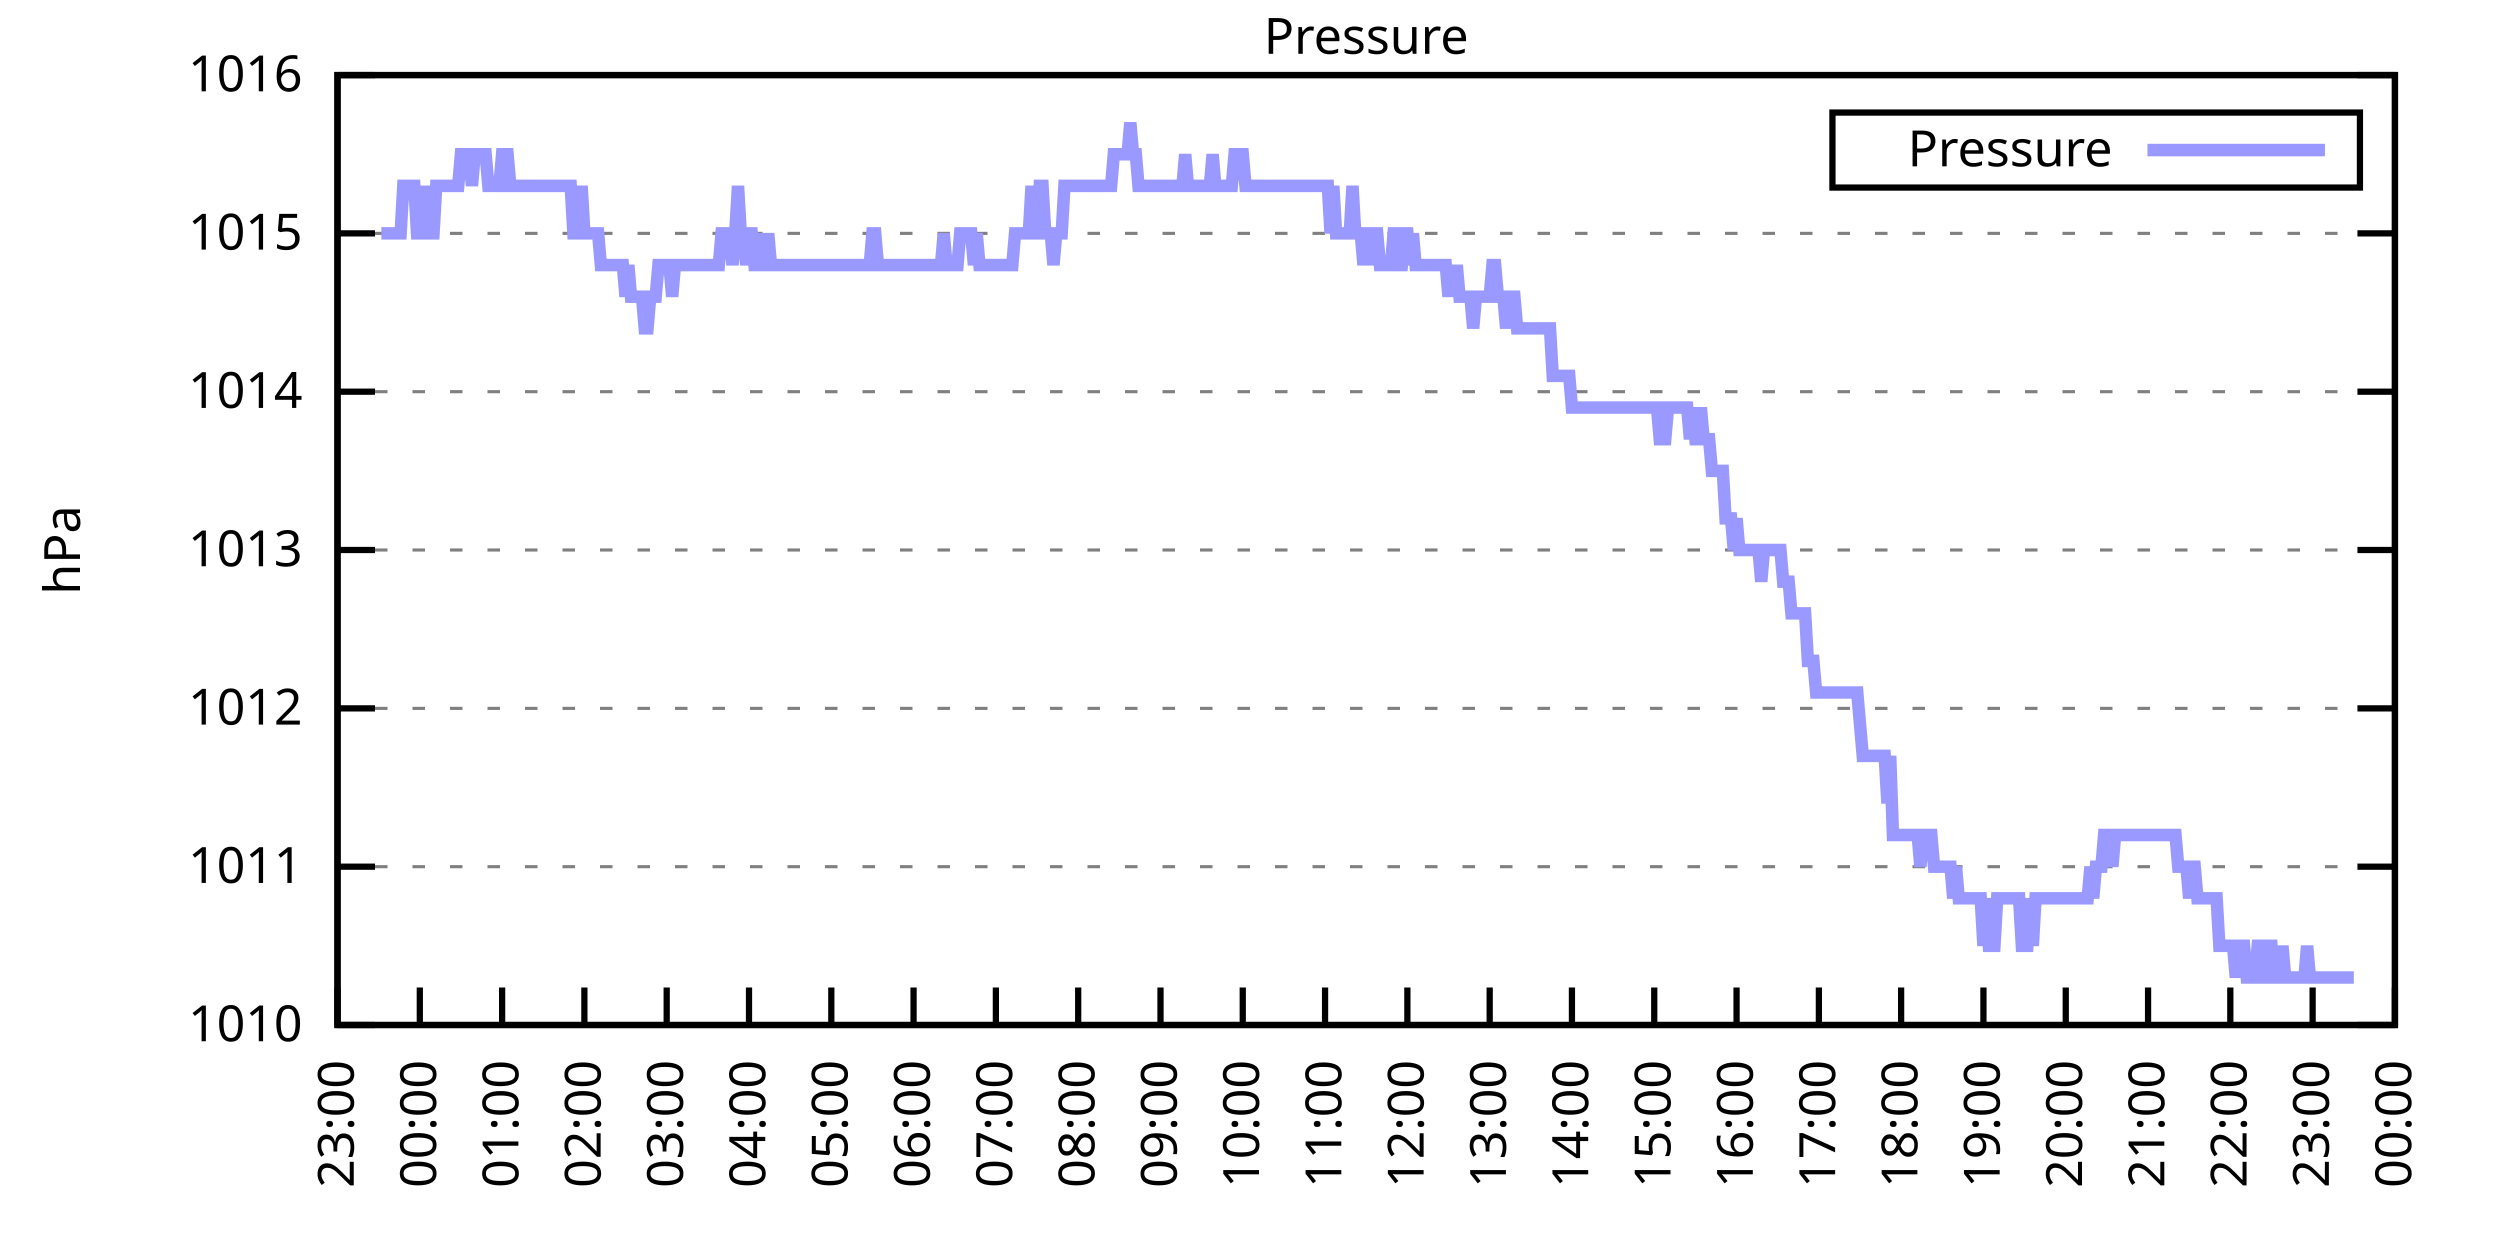
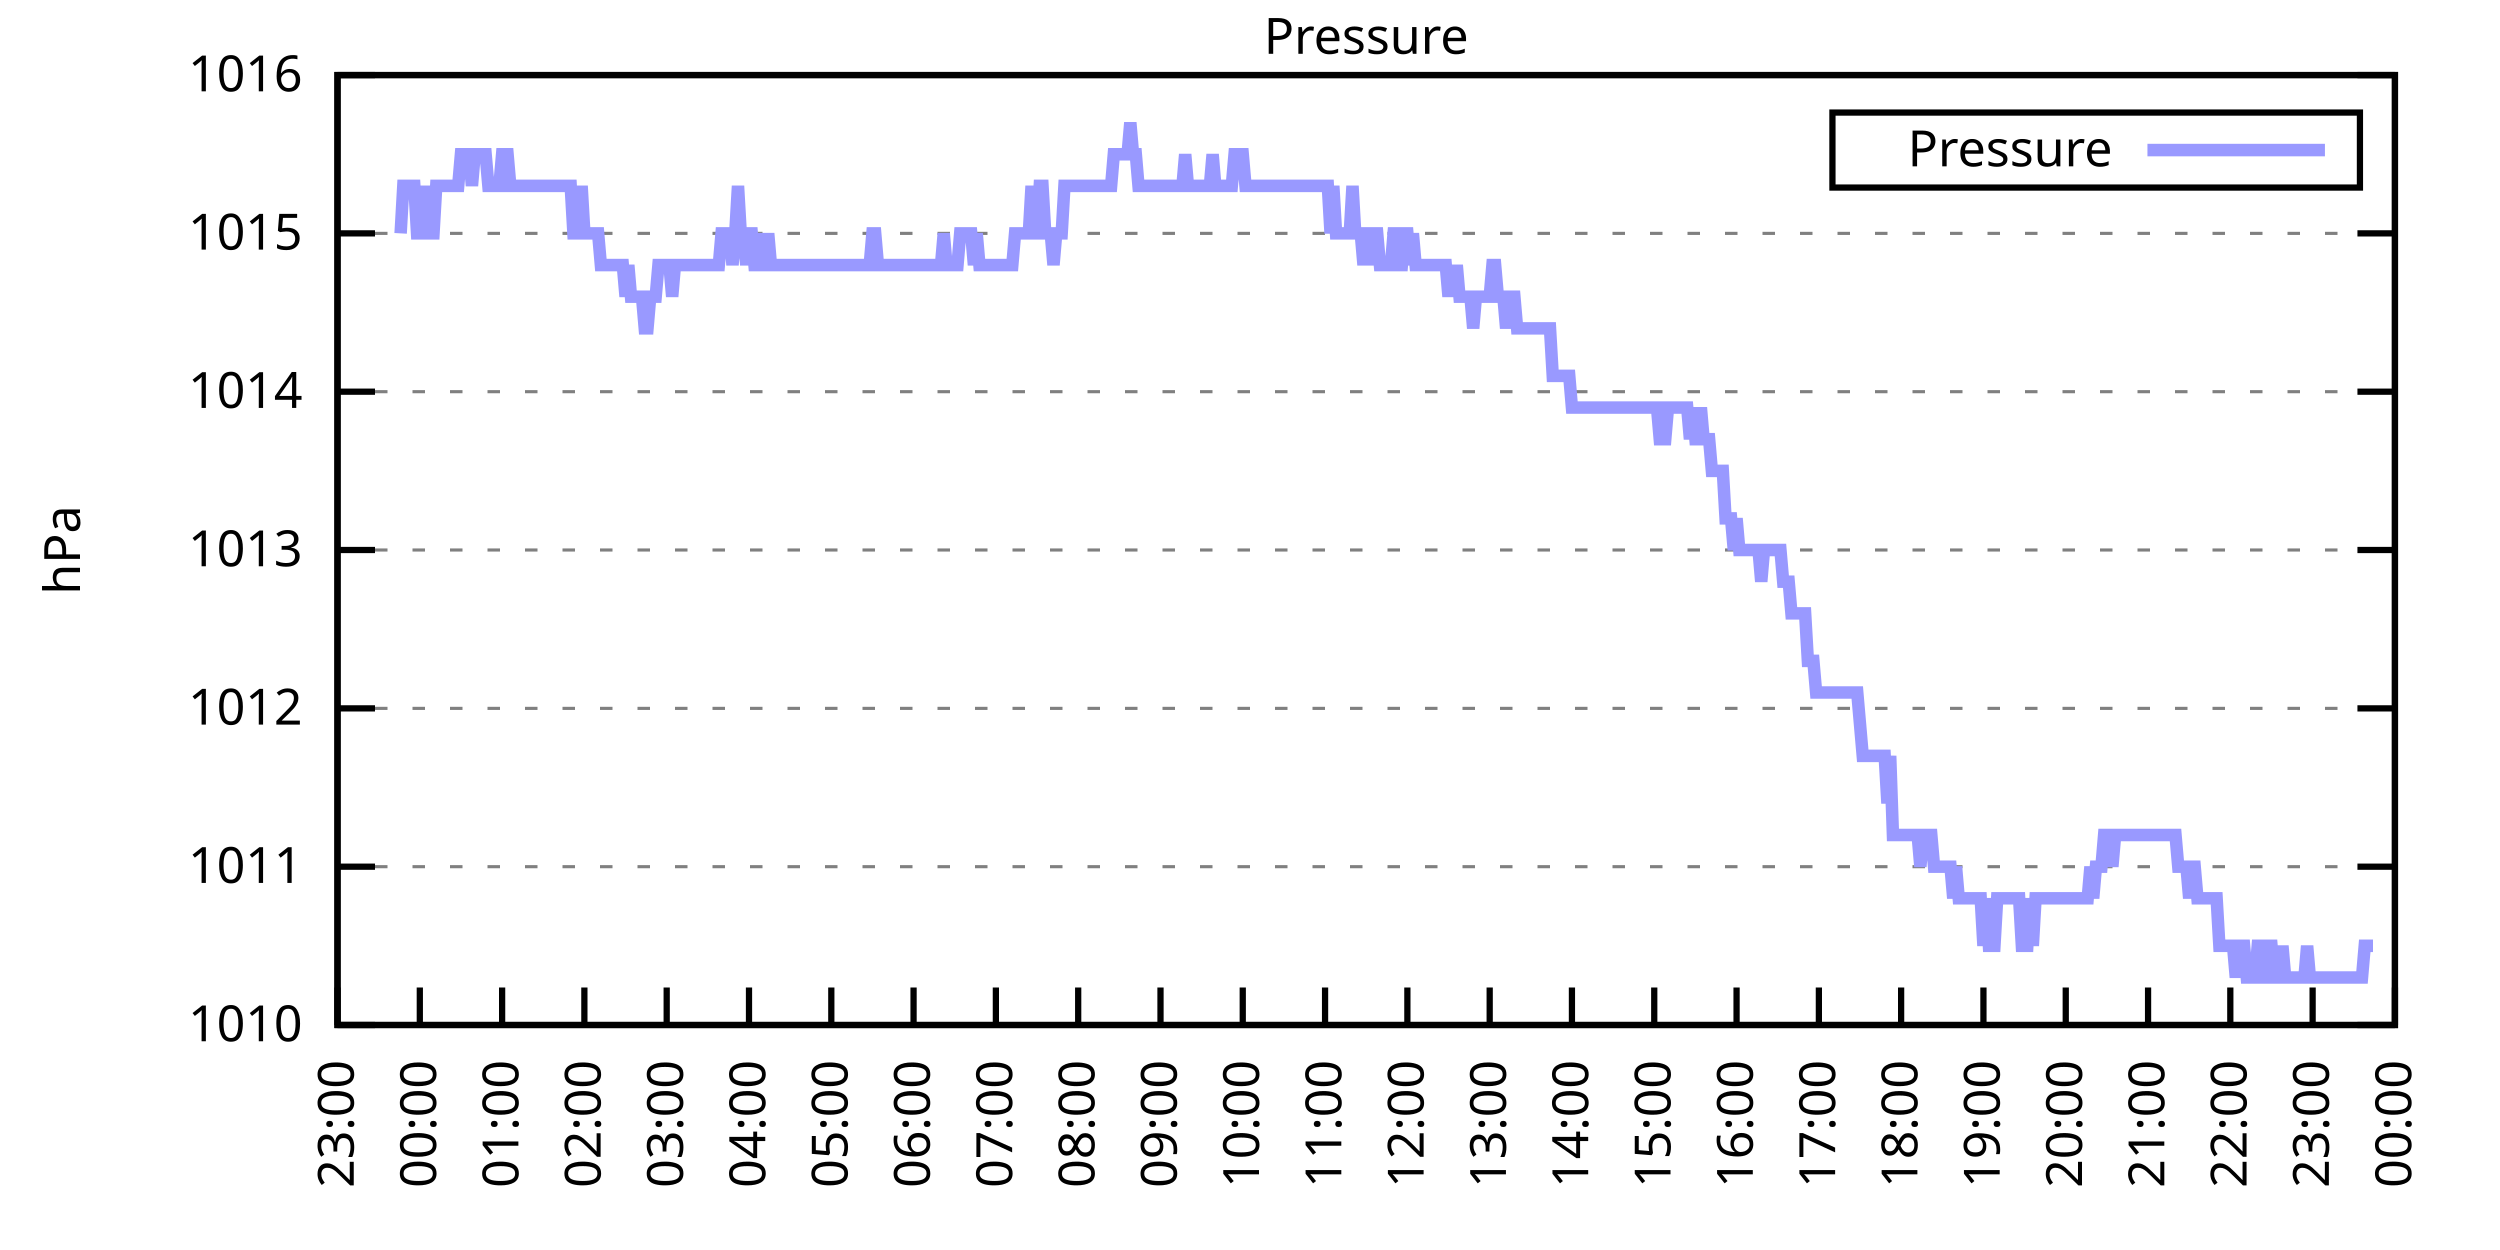
<svg xmlns="http://www.w3.org/2000/svg" xmlns:xlink="http://www.w3.org/1999/xlink" width="400" height="200" viewBox="0 0 400 200">
  <g id="gnuplot_canvas">
    <rect x="0" y="0" width="400" height="200" fill="none" />
    <defs>
      <circle id="gpDot" r="0.5" stroke-width="0.5" stroke="currentColor" />
      <path id="gpPt0" stroke-width="0.333" stroke="currentColor" d="M-1,0 h2 M0,-1 v2" />
      <path id="gpPt1" stroke-width="0.333" stroke="currentColor" d="M-1,-1 L1,1 M1,-1 L-1,1" />
      <path id="gpPt2" stroke-width="0.333" stroke="currentColor" d="M-1,0 L1,0 M0,-1 L0,1 M-1,-1 L1,1 M-1,1 L1,-1" />
      <rect id="gpPt3" stroke-width="0.333" stroke="currentColor" x="-1" y="-1" width="2" height="2" />
      <rect id="gpPt4" stroke-width="0.333" stroke="currentColor" fill="currentColor" x="-1" y="-1" width="2" height="2" />
      <circle id="gpPt5" stroke-width="0.333" stroke="currentColor" cx="0" cy="0" r="1" />
      <use xlink:href="#gpPt5" id="gpPt6" fill="currentColor" stroke="none" />
      <path id="gpPt7" stroke-width="0.333" stroke="currentColor" d="M0,-1.33 L-1.33,0.67 L1.33,0.67 z" />
      <use xlink:href="#gpPt7" id="gpPt8" fill="currentColor" stroke="none" />
      <use xlink:href="#gpPt7" id="gpPt9" stroke="currentColor" transform="rotate(180)" />
      <use xlink:href="#gpPt9" id="gpPt10" fill="currentColor" stroke="none" />
      <use xlink:href="#gpPt3" id="gpPt11" stroke="currentColor" transform="rotate(45)" />
      <use xlink:href="#gpPt11" id="gpPt12" fill="currentColor" stroke="none" />
      <path id="gpPt13" stroke-width="0.333" stroke="currentColor" d="M0,1.330 L1.265,0.411 L0.782,-1.067 L-0.782,-1.076 L-1.265,0.411 z" />
      <use xlink:href="#gpPt13" id="gpPt14" fill="currentColor" stroke="none" />
      <filter id="textbox" filterUnits="objectBoundingBox" x="0" y="0" height="1" width="1">
        <feFlood flood-color="white" flood-opacity="1" result="bgnd" />
        <feComposite in="SourceGraphic" in2="bgnd" operator="atop" />
      </filter>
      <filter id="greybox" filterUnits="objectBoundingBox" x="0" y="0" height="1" width="1">
        <feFlood flood-color="lightgrey" flood-opacity="1" result="grey" />
        <feComposite in="SourceGraphic" in2="grey" operator="atop" />
      </filter>
    </defs>
    <g fill="none" color="white" stroke="currentColor" stroke-width="1.00" stroke-linecap="butt" stroke-linejoin="miter">
</g>
    <g fill="none" color="black" stroke="currentColor" stroke-width="1.00" stroke-linecap="butt" stroke-linejoin="miter">
      <g stroke="none" shape-rendering="crispEdges">
        <polygon fill="rgb(255, 255, 255)" points="54.00,164.00 383.18,164.00 383.18,12.02 54.00,12.02 " />
      </g>
    </g>
    <g fill="none" color="black" stroke="currentColor" stroke-width="1.00" stroke-linecap="butt" stroke-linejoin="miter">
</g>
    <g fill="none" color="black" stroke="black" stroke-width="0.50" stroke-linecap="butt" stroke-linejoin="miter">
</g>
    <g fill="none" color="gray" stroke="currentColor" stroke-width="0.50" stroke-linecap="butt" stroke-linejoin="miter">
      <path stroke="gray" stroke-dasharray="2,4" class="gridline" d="M54.00,164.00 L383.19,164.00  " />
    </g>
    <g fill="none" color="gray" stroke="gray" stroke-width="1.00" stroke-linecap="butt" stroke-linejoin="miter">
</g>
    <g fill="none" color="black" stroke="currentColor" stroke-width="1.00" stroke-linecap="butt" stroke-linejoin="miter">
      <path stroke="black" d="M54.00,164.00 L60.00,164.00 M383.19,164.00 L377.19,164.00  " />
      <g transform="translate(48.40,166.60)" stroke="none" fill="black" font-family="Sans" font-size="8.00" text-anchor="end">
        <text>
          <tspan font-family="Sans"> 1010</tspan>
        </text>
      </g>
    </g>
    <g fill="none" color="black" stroke="currentColor" stroke-width="1.00" stroke-linecap="butt" stroke-linejoin="miter">
</g>
    <g fill="none" color="black" stroke="black" stroke-width="0.50" stroke-linecap="butt" stroke-linejoin="miter">
</g>
    <g fill="none" color="gray" stroke="currentColor" stroke-width="0.50" stroke-linecap="butt" stroke-linejoin="miter">
      <path stroke="gray" stroke-dasharray="2,4" class="gridline" d="M54.00,138.67 L383.19,138.67  " />
    </g>
    <g fill="none" color="gray" stroke="gray" stroke-width="1.00" stroke-linecap="butt" stroke-linejoin="miter">
</g>
    <g fill="none" color="black" stroke="currentColor" stroke-width="1.00" stroke-linecap="butt" stroke-linejoin="miter">
      <path stroke="black" d="M54.00,138.67 L60.00,138.67 M383.19,138.67 L377.19,138.67  " />
      <g transform="translate(48.40,141.27)" stroke="none" fill="black" font-family="Sans" font-size="8.00" text-anchor="end">
        <text>
          <tspan font-family="Sans"> 1011</tspan>
        </text>
      </g>
    </g>
    <g fill="none" color="black" stroke="currentColor" stroke-width="1.00" stroke-linecap="butt" stroke-linejoin="miter">
</g>
    <g fill="none" color="black" stroke="black" stroke-width="0.50" stroke-linecap="butt" stroke-linejoin="miter">
</g>
    <g fill="none" color="gray" stroke="currentColor" stroke-width="0.50" stroke-linecap="butt" stroke-linejoin="miter">
      <path stroke="gray" stroke-dasharray="2,4" class="gridline" d="M54.00,113.34 L383.19,113.34  " />
    </g>
    <g fill="none" color="gray" stroke="gray" stroke-width="1.00" stroke-linecap="butt" stroke-linejoin="miter">
</g>
    <g fill="none" color="black" stroke="currentColor" stroke-width="1.00" stroke-linecap="butt" stroke-linejoin="miter">
      <path stroke="black" d="M54.00,113.34 L60.00,113.34 M383.19,113.34 L377.19,113.34  " />
      <g transform="translate(48.40,115.94)" stroke="none" fill="black" font-family="Sans" font-size="8.00" text-anchor="end">
        <text>
          <tspan font-family="Sans"> 1012</tspan>
        </text>
      </g>
    </g>
    <g fill="none" color="black" stroke="currentColor" stroke-width="1.00" stroke-linecap="butt" stroke-linejoin="miter">
</g>
    <g fill="none" color="black" stroke="black" stroke-width="0.50" stroke-linecap="butt" stroke-linejoin="miter">
</g>
    <g fill="none" color="gray" stroke="currentColor" stroke-width="0.50" stroke-linecap="butt" stroke-linejoin="miter">
      <path stroke="gray" stroke-dasharray="2,4" class="gridline" d="M54.00,88.00 L383.19,88.00  " />
    </g>
    <g fill="none" color="gray" stroke="gray" stroke-width="1.00" stroke-linecap="butt" stroke-linejoin="miter">
</g>
    <g fill="none" color="black" stroke="currentColor" stroke-width="1.00" stroke-linecap="butt" stroke-linejoin="miter">
      <path stroke="black" d="M54.00,88.00 L60.00,88.00 M383.19,88.00 L377.19,88.00  " />
      <g transform="translate(48.40,90.60)" stroke="none" fill="black" font-family="Sans" font-size="8.00" text-anchor="end">
        <text>
          <tspan font-family="Sans"> 1013</tspan>
        </text>
      </g>
    </g>
    <g fill="none" color="black" stroke="currentColor" stroke-width="1.00" stroke-linecap="butt" stroke-linejoin="miter">
</g>
    <g fill="none" color="black" stroke="black" stroke-width="0.50" stroke-linecap="butt" stroke-linejoin="miter">
</g>
    <g fill="none" color="gray" stroke="currentColor" stroke-width="0.50" stroke-linecap="butt" stroke-linejoin="miter">
      <path stroke="gray" stroke-dasharray="2,4" class="gridline" d="M54.00,62.67 L383.19,62.67  " />
    </g>
    <g fill="none" color="gray" stroke="gray" stroke-width="1.00" stroke-linecap="butt" stroke-linejoin="miter">
</g>
    <g fill="none" color="black" stroke="currentColor" stroke-width="1.00" stroke-linecap="butt" stroke-linejoin="miter">
      <path stroke="black" d="M54.00,62.67 L60.00,62.67 M383.19,62.67 L377.19,62.67  " />
      <g transform="translate(48.40,65.27)" stroke="none" fill="black" font-family="Sans" font-size="8.00" text-anchor="end">
        <text>
          <tspan font-family="Sans"> 1014</tspan>
        </text>
      </g>
    </g>
    <g fill="none" color="black" stroke="currentColor" stroke-width="1.00" stroke-linecap="butt" stroke-linejoin="miter">
</g>
    <g fill="none" color="black" stroke="black" stroke-width="0.50" stroke-linecap="butt" stroke-linejoin="miter">
</g>
    <g fill="none" color="gray" stroke="currentColor" stroke-width="0.50" stroke-linecap="butt" stroke-linejoin="miter">
      <path stroke="gray" stroke-dasharray="2,4" class="gridline" d="M54.00,37.34 L383.19,37.34  " />
    </g>
    <g fill="none" color="gray" stroke="gray" stroke-width="1.00" stroke-linecap="butt" stroke-linejoin="miter">
</g>
    <g fill="none" color="black" stroke="currentColor" stroke-width="1.00" stroke-linecap="butt" stroke-linejoin="miter">
      <path stroke="black" d="M54.00,37.34 L60.00,37.34 M383.19,37.34 L377.19,37.34  " />
      <g transform="translate(48.40,39.94)" stroke="none" fill="black" font-family="Sans" font-size="8.00" text-anchor="end">
        <text>
          <tspan font-family="Sans"> 1015</tspan>
        </text>
      </g>
    </g>
    <g fill="none" color="black" stroke="currentColor" stroke-width="1.00" stroke-linecap="butt" stroke-linejoin="miter">
</g>
    <g fill="none" color="black" stroke="black" stroke-width="0.50" stroke-linecap="butt" stroke-linejoin="miter">
</g>
    <g fill="none" color="gray" stroke="currentColor" stroke-width="0.50" stroke-linecap="butt" stroke-linejoin="miter">
      <path stroke="gray" stroke-dasharray="2,4" class="gridline" d="M54.00,12.01 L383.19,12.01  " />
    </g>
    <g fill="none" color="gray" stroke="gray" stroke-width="1.00" stroke-linecap="butt" stroke-linejoin="miter">
</g>
    <g fill="none" color="black" stroke="currentColor" stroke-width="1.00" stroke-linecap="butt" stroke-linejoin="miter">
      <path stroke="black" d="M54.00,12.01 L60.00,12.01 M383.19,12.01 L377.19,12.01  " />
      <g transform="translate(48.40,14.61)" stroke="none" fill="black" font-family="Sans" font-size="8.00" text-anchor="end">
        <text>
          <tspan font-family="Sans"> 1016</tspan>
        </text>
      </g>
    </g>
    <g fill="none" color="black" stroke="currentColor" stroke-width="1.00" stroke-linecap="butt" stroke-linejoin="miter">
      <path stroke="black" d="M54.00,164.00 L54.00,158.00  " />
      <g transform="translate(56.60,169.60) rotate(270.00)" stroke="none" fill="black" font-family="Sans" font-size="8.00" text-anchor="end">
        <text>
          <tspan font-family="Sans">23:00</tspan>
        </text>
      </g>
    </g>
    <g fill="none" color="black" stroke="currentColor" stroke-width="1.00" stroke-linecap="butt" stroke-linejoin="miter">
      <path stroke="black" d="M67.17,164.00 L67.17,158.00  " />
      <g transform="translate(69.77,169.60) rotate(270.00)" stroke="none" fill="black" font-family="Sans" font-size="8.00" text-anchor="end">
        <text>
          <tspan font-family="Sans">00:00</tspan>
        </text>
      </g>
    </g>
    <g fill="none" color="black" stroke="currentColor" stroke-width="1.00" stroke-linecap="butt" stroke-linejoin="miter">
      <path stroke="black" d="M80.34,164.00 L80.34,158.00  " />
      <g transform="translate(82.94,169.60) rotate(270.00)" stroke="none" fill="black" font-family="Sans" font-size="8.00" text-anchor="end">
        <text>
          <tspan font-family="Sans">01:00</tspan>
        </text>
      </g>
    </g>
    <g fill="none" color="black" stroke="currentColor" stroke-width="1.00" stroke-linecap="butt" stroke-linejoin="miter">
      <path stroke="black" d="M93.50,164.00 L93.50,158.00  " />
      <g transform="translate(96.10,169.60) rotate(270.00)" stroke="none" fill="black" font-family="Sans" font-size="8.00" text-anchor="end">
        <text>
          <tspan font-family="Sans">02:00</tspan>
        </text>
      </g>
    </g>
    <g fill="none" color="black" stroke="currentColor" stroke-width="1.00" stroke-linecap="butt" stroke-linejoin="miter">
      <path stroke="black" d="M106.67,164.00 L106.67,158.00  " />
      <g transform="translate(109.27,169.60) rotate(270.00)" stroke="none" fill="black" font-family="Sans" font-size="8.00" text-anchor="end">
        <text>
          <tspan font-family="Sans">03:00</tspan>
        </text>
      </g>
    </g>
    <g fill="none" color="black" stroke="currentColor" stroke-width="1.00" stroke-linecap="butt" stroke-linejoin="miter">
      <path stroke="black" d="M119.84,164.00 L119.84,158.00  " />
      <g transform="translate(122.44,169.60) rotate(270.00)" stroke="none" fill="black" font-family="Sans" font-size="8.00" text-anchor="end">
        <text>
          <tspan font-family="Sans">04:00</tspan>
        </text>
      </g>
    </g>
    <g fill="none" color="black" stroke="currentColor" stroke-width="1.00" stroke-linecap="butt" stroke-linejoin="miter">
      <path stroke="black" d="M133.01,164.00 L133.01,158.00  " />
      <g transform="translate(135.61,169.60) rotate(270.00)" stroke="none" fill="black" font-family="Sans" font-size="8.00" text-anchor="end">
        <text>
          <tspan font-family="Sans">05:00</tspan>
        </text>
      </g>
    </g>
    <g fill="none" color="black" stroke="currentColor" stroke-width="1.00" stroke-linecap="butt" stroke-linejoin="miter">
      <path stroke="black" d="M146.17,164.00 L146.17,158.00  " />
      <g transform="translate(148.77,169.60) rotate(270.00)" stroke="none" fill="black" font-family="Sans" font-size="8.00" text-anchor="end">
        <text>
          <tspan font-family="Sans">06:00</tspan>
        </text>
      </g>
    </g>
    <g fill="none" color="black" stroke="currentColor" stroke-width="1.00" stroke-linecap="butt" stroke-linejoin="miter">
      <path stroke="black" d="M159.34,164.00 L159.34,158.00  " />
      <g transform="translate(161.94,169.60) rotate(270.00)" stroke="none" fill="black" font-family="Sans" font-size="8.00" text-anchor="end">
        <text>
          <tspan font-family="Sans">07:00</tspan>
        </text>
      </g>
    </g>
    <g fill="none" color="black" stroke="currentColor" stroke-width="1.00" stroke-linecap="butt" stroke-linejoin="miter">
      <path stroke="black" d="M172.51,164.00 L172.51,158.00  " />
      <g transform="translate(175.11,169.60) rotate(270.00)" stroke="none" fill="black" font-family="Sans" font-size="8.00" text-anchor="end">
        <text>
          <tspan font-family="Sans">08:00</tspan>
        </text>
      </g>
    </g>
    <g fill="none" color="black" stroke="currentColor" stroke-width="1.00" stroke-linecap="butt" stroke-linejoin="miter">
      <path stroke="black" d="M185.68,164.00 L185.68,158.00  " />
      <g transform="translate(188.28,169.60) rotate(270.00)" stroke="none" fill="black" font-family="Sans" font-size="8.00" text-anchor="end">
        <text>
          <tspan font-family="Sans">09:00</tspan>
        </text>
      </g>
    </g>
    <g fill="none" color="black" stroke="currentColor" stroke-width="1.00" stroke-linecap="butt" stroke-linejoin="miter">
      <path stroke="black" d="M198.84,164.00 L198.84,158.00  " />
      <g transform="translate(201.44,169.60) rotate(270.00)" stroke="none" fill="black" font-family="Sans" font-size="8.00" text-anchor="end">
        <text>
          <tspan font-family="Sans">10:00</tspan>
        </text>
      </g>
    </g>
    <g fill="none" color="black" stroke="currentColor" stroke-width="1.00" stroke-linecap="butt" stroke-linejoin="miter">
      <path stroke="black" d="M212.01,164.00 L212.01,158.00  " />
      <g transform="translate(214.61,169.60) rotate(270.00)" stroke="none" fill="black" font-family="Sans" font-size="8.00" text-anchor="end">
        <text>
          <tspan font-family="Sans">11:00</tspan>
        </text>
      </g>
    </g>
    <g fill="none" color="black" stroke="currentColor" stroke-width="1.00" stroke-linecap="butt" stroke-linejoin="miter">
      <path stroke="black" d="M225.18,164.00 L225.18,158.00  " />
      <g transform="translate(227.78,169.60) rotate(270.00)" stroke="none" fill="black" font-family="Sans" font-size="8.00" text-anchor="end">
        <text>
          <tspan font-family="Sans">12:00</tspan>
        </text>
      </g>
    </g>
    <g fill="none" color="black" stroke="currentColor" stroke-width="1.00" stroke-linecap="butt" stroke-linejoin="miter">
      <path stroke="black" d="M238.35,164.00 L238.35,158.00  " />
      <g transform="translate(240.95,169.60) rotate(270.00)" stroke="none" fill="black" font-family="Sans" font-size="8.00" text-anchor="end">
        <text>
          <tspan font-family="Sans">13:00</tspan>
        </text>
      </g>
    </g>
    <g fill="none" color="black" stroke="currentColor" stroke-width="1.00" stroke-linecap="butt" stroke-linejoin="miter">
      <path stroke="black" d="M251.51,164.00 L251.51,158.00  " />
      <g transform="translate(254.11,169.60) rotate(270.00)" stroke="none" fill="black" font-family="Sans" font-size="8.00" text-anchor="end">
        <text>
          <tspan font-family="Sans">14:00</tspan>
        </text>
      </g>
    </g>
    <g fill="none" color="black" stroke="currentColor" stroke-width="1.00" stroke-linecap="butt" stroke-linejoin="miter">
      <path stroke="black" d="M264.68,164.00 L264.68,158.00  " />
      <g transform="translate(267.28,169.60) rotate(270.00)" stroke="none" fill="black" font-family="Sans" font-size="8.00" text-anchor="end">
        <text>
          <tspan font-family="Sans">15:00</tspan>
        </text>
      </g>
    </g>
    <g fill="none" color="black" stroke="currentColor" stroke-width="1.00" stroke-linecap="butt" stroke-linejoin="miter">
      <path stroke="black" d="M277.85,164.00 L277.85,158.00  " />
      <g transform="translate(280.45,169.60) rotate(270.00)" stroke="none" fill="black" font-family="Sans" font-size="8.00" text-anchor="end">
        <text>
          <tspan font-family="Sans">16:00</tspan>
        </text>
      </g>
    </g>
    <g fill="none" color="black" stroke="currentColor" stroke-width="1.00" stroke-linecap="butt" stroke-linejoin="miter">
      <path stroke="black" d="M291.02,164.00 L291.02,158.00  " />
      <g transform="translate(293.62,169.60) rotate(270.00)" stroke="none" fill="black" font-family="Sans" font-size="8.00" text-anchor="end">
        <text>
          <tspan font-family="Sans">17:00</tspan>
        </text>
      </g>
    </g>
    <g fill="none" color="black" stroke="currentColor" stroke-width="1.00" stroke-linecap="butt" stroke-linejoin="miter">
      <path stroke="black" d="M304.18,164.00 L304.18,158.00  " />
      <g transform="translate(306.78,169.60) rotate(270.00)" stroke="none" fill="black" font-family="Sans" font-size="8.00" text-anchor="end">
        <text>
          <tspan font-family="Sans">18:00</tspan>
        </text>
      </g>
    </g>
    <g fill="none" color="black" stroke="currentColor" stroke-width="1.00" stroke-linecap="butt" stroke-linejoin="miter">
      <path stroke="black" d="M317.35,164.00 L317.35,158.00  " />
      <g transform="translate(319.95,169.60) rotate(270.00)" stroke="none" fill="black" font-family="Sans" font-size="8.00" text-anchor="end">
        <text>
          <tspan font-family="Sans">19:00</tspan>
        </text>
      </g>
    </g>
    <g fill="none" color="black" stroke="currentColor" stroke-width="1.00" stroke-linecap="butt" stroke-linejoin="miter">
      <path stroke="black" d="M330.52,164.00 L330.52,158.00  " />
      <g transform="translate(333.12,169.60) rotate(270.00)" stroke="none" fill="black" font-family="Sans" font-size="8.00" text-anchor="end">
        <text>
          <tspan font-family="Sans">20:00</tspan>
        </text>
      </g>
    </g>
    <g fill="none" color="black" stroke="currentColor" stroke-width="1.00" stroke-linecap="butt" stroke-linejoin="miter">
      <path stroke="black" d="M343.69,164.00 L343.69,158.00  " />
      <g transform="translate(346.29,169.60) rotate(270.00)" stroke="none" fill="black" font-family="Sans" font-size="8.00" text-anchor="end">
        <text>
          <tspan font-family="Sans">21:00</tspan>
        </text>
      </g>
    </g>
    <g fill="none" color="black" stroke="currentColor" stroke-width="1.00" stroke-linecap="butt" stroke-linejoin="miter">
      <path stroke="black" d="M356.85,164.00 L356.85,158.00  " />
      <g transform="translate(359.45,169.60) rotate(270.00)" stroke="none" fill="black" font-family="Sans" font-size="8.00" text-anchor="end">
        <text>
          <tspan font-family="Sans">22:00</tspan>
        </text>
      </g>
    </g>
    <g fill="none" color="black" stroke="currentColor" stroke-width="1.00" stroke-linecap="butt" stroke-linejoin="miter">
      <path stroke="black" d="M370.02,164.00 L370.02,158.00  " />
      <g transform="translate(372.62,169.60) rotate(270.00)" stroke="none" fill="black" font-family="Sans" font-size="8.00" text-anchor="end">
        <text>
          <tspan font-family="Sans">23:00</tspan>
        </text>
      </g>
    </g>
    <g fill="none" color="black" stroke="currentColor" stroke-width="1.00" stroke-linecap="butt" stroke-linejoin="miter">
      <path stroke="black" d="M383.19,164.00 L383.19,158.00  " />
      <g transform="translate(385.79,169.60) rotate(270.00)" stroke="none" fill="black" font-family="Sans" font-size="8.00" text-anchor="end">
        <text>
          <tspan font-family="Sans">00:00</tspan>
        </text>
      </g>
    </g>
    <g fill="none" color="black" stroke="currentColor" stroke-width="1.00" stroke-linecap="butt" stroke-linejoin="miter">
</g>
    <g fill="none" color="black" stroke="currentColor" stroke-width="1.00" stroke-linecap="butt" stroke-linejoin="miter">
      <path stroke="black" d="M54.00,12.01 L54.00,164.00 L383.19,164.00 L383.19,12.01 L54.00,12.01 Z  " />
    </g>
    <g fill="none" color="black" stroke="currentColor" stroke-width="1.00" stroke-linecap="butt" stroke-linejoin="miter">
</g>
    <g fill="none" color="black" stroke="currentColor" stroke-width="1.00" stroke-linecap="butt" stroke-linejoin="miter">
      <path stroke="black" d="M293.19,30.01 L293.19,18.01 L377.59,18.01 L377.59,30.01 L293.19,30.01 Z  " />
    </g>
    <g id="Pressure_plot_1">
      <g fill="none" color="white" stroke="black" stroke-width="2.00" stroke-linecap="butt" stroke-linejoin="miter">
</g>
      <g fill="none" color="black" stroke="currentColor" stroke-width="2.00" stroke-linecap="butt" stroke-linejoin="miter">
        <g transform="translate(337.99,26.61)" stroke="none" fill="black" font-family="Sans" font-size="8.00" text-anchor="end">
          <text>
            <tspan font-family="Sans">Pressure</tspan>
          </text>
        </g>
      </g>
      <g fill="none" color="black" stroke="currentColor" stroke-width="2.00" stroke-linecap="butt" stroke-linejoin="miter">
-         <path stroke="rgb(153, 153, 255)" d="M343.59,24.01 L371.99,24.01 M61.02,37.34 L61.46,37.34 L61.90,37.34 L62.34,37.34 L62.78,37.34 L63.22,37.34   L63.66,37.34 L64.10,37.34 L64.53,29.74 L64.97,29.74 L65.41,29.74 L65.85,29.74 L66.29,29.74 L66.73,37.34   L67.17,37.34 L67.61,29.74 L68.05,37.34 L68.48,29.74 L68.92,37.34 L69.36,37.34 L69.80,29.74 L70.24,29.74   L70.68,29.74 L71.12,29.74 L71.56,29.74 L72.00,29.74 L72.43,29.74 L72.87,29.74 L73.31,29.74 L73.75,24.68   L74.19,24.68 L74.63,24.68 L75.07,24.68 L75.51,29.74 L75.95,24.68 L76.38,24.68 L76.82,24.68 L77.26,24.68   L77.70,24.68 L78.14,29.74 L78.58,29.74 L79.02,29.74 L79.46,29.74 L79.90,29.74 L80.34,24.68 L80.77,24.68   L81.21,24.68 L81.65,29.74 L82.09,29.74 L82.53,29.74 L82.97,29.74 L83.41,29.74 L83.85,29.74 L84.29,29.74   L84.72,29.74 L85.16,29.74 L85.60,29.74 L86.04,29.74 L86.48,29.74 L86.92,29.74 L87.36,29.74 L87.80,29.74   L88.24,29.74 L88.67,29.74 L89.11,29.74 L89.55,29.74 L89.99,29.74 L90.43,29.74 L90.87,29.74 L91.31,29.74   L91.75,37.34 L92.19,37.34 L92.62,37.34 L93.06,29.74 L93.50,37.34 L93.94,37.34 L94.38,37.34 L94.82,37.34   L95.26,37.34 L95.70,37.34 L96.14,42.41 L96.58,42.41 L97.01,42.41 L97.45,42.41 L97.89,42.41 L98.33,42.41   L98.77,42.41 L99.21,42.41 L99.65,42.41 L100.09,47.47 L100.53,42.41 L100.96,47.47 L101.40,47.47 L101.84,47.47   L102.28,47.47 L102.72,47.47 L103.16,52.54 L103.60,52.54 L104.04,47.47 L104.48,47.47 L104.91,47.47 L105.35,42.41   L105.79,42.41 L106.23,42.41 L106.67,42.41 L107.11,42.41 L107.55,47.47 L107.99,42.41 L108.43,42.41 L108.87,42.41   L109.30,42.41 L109.74,42.41 L110.18,42.41 L110.62,42.41 L111.06,42.41 L111.50,42.41 L111.94,42.41 L112.38,42.41   L112.82,42.41 L113.25,42.41 L113.69,42.41 L114.13,42.41 L114.57,42.41 L115.01,42.41 L115.45,37.34 L115.89,37.34   L116.33,37.34 L116.77,37.34 L117.20,42.41 L117.64,37.34 L118.08,29.74 L118.52,37.34 L118.96,37.34 L119.40,42.41   L119.84,37.34 L120.28,37.34 L120.72,42.41 L121.15,42.41 L121.59,42.41 L122.03,37.34 L122.47,42.41 L122.91,37.34   L123.35,42.41 L123.79,42.41 L124.23,42.41 L124.67,42.41 L125.11,42.41 L125.54,42.41 L125.98,42.41 L126.42,42.41   L126.86,42.41 L127.30,42.41 L127.74,42.41 L128.18,42.41 L128.62,42.41 L129.06,42.41 L129.49,42.41 L129.93,42.41   L130.37,42.41 L130.81,42.41 L131.25,42.41 L131.69,42.41 L132.13,42.41 L132.57,42.41 L133.01,42.41 L133.44,42.41   L133.88,42.41 L134.32,42.41 L134.76,42.41 L135.20,42.41 L135.64,42.41 L136.08,42.41 L136.52,42.41 L136.96,42.41   L137.39,42.41 L137.83,42.41 L138.27,42.41 L138.71,42.41 L139.15,42.41 L139.59,37.34 L140.03,37.34 L140.47,42.41   L140.91,42.41 L141.35,42.41 L141.78,42.41 L142.22,42.41 L142.66,42.41 L143.10,42.41 L143.54,42.41 L143.98,42.41   L144.42,42.41 L144.86,42.41 L145.30,42.41 L145.73,42.41 L146.17,42.41 L146.61,42.41 L147.05,42.41 L147.49,42.41   L147.93,42.41 L148.37,42.41 L148.81,42.41 L149.25,42.41 L149.68,42.41 L150.12,42.41 L150.56,42.41 L151.00,37.34   L151.44,42.41 L151.88,42.41 L152.32,42.41 L152.76,42.41 L153.20,42.41 L153.63,37.34 L154.07,37.34 L154.51,37.34   L154.95,37.34 L155.39,37.34 L155.83,42.41 L156.27,37.34 L156.71,42.41 L157.15,42.41 L157.59,42.41 L158.02,42.41   L158.46,42.41 L158.90,42.41 L159.34,42.41 L159.78,42.41 L160.22,42.41 L160.66,42.41 L161.10,42.41 L161.54,42.41   L161.97,42.41 L162.41,37.34 L162.85,37.34 L163.29,37.34 L163.73,37.34 L164.17,37.34 L164.61,37.34 L165.05,29.74   L165.49,37.34 L165.92,37.34 L166.36,29.74 L166.80,29.74 L167.24,37.34 L167.68,37.34 L168.12,37.34 L168.56,42.41   L169.00,37.34 L169.44,37.34 L169.87,37.34 L170.31,29.74 L170.75,29.74 L171.19,29.74 L171.63,29.74 L172.07,29.74   L172.51,29.74 L172.95,29.74 L173.39,29.74 L173.83,29.74 L174.26,29.74 L174.70,29.74 L175.14,29.74 L175.58,29.74   L176.02,29.74 L176.46,29.74 L176.90,29.74 L177.34,29.74 L177.78,29.74 L178.21,24.68 L178.65,24.68 L179.09,24.68   L179.53,24.68 L179.97,24.68 L180.41,24.68 L180.85,19.61 L181.29,24.68 L181.73,24.68 L182.16,29.74 L182.60,29.74   L183.04,29.74 L183.48,29.74 L183.92,29.74 L184.36,29.74 L184.80,29.74 L185.24,29.74 L185.68,29.74 L186.11,29.74   L186.55,29.74 L186.99,29.74 L187.43,29.74 L187.87,29.74 L188.31,29.74 L188.75,29.74 L189.19,29.74 L189.63,24.68   L190.07,29.74 L190.50,29.74 L190.94,29.74 L191.38,29.74 L191.82,29.74 L192.26,29.74 L192.70,29.74 L193.14,29.74   L193.58,29.74 L194.02,24.68 L194.45,29.74 L194.89,29.74 L195.33,29.74 L195.77,29.74 L196.21,29.74 L196.65,29.74   L197.09,29.74 L197.53,24.68 L197.97,24.68 L198.40,24.68 L198.84,24.68 L199.28,29.74 L199.72,29.74 L200.16,29.74   L200.60,29.74 L201.04,29.74 L201.48,29.74 L201.92,29.74 L202.35,29.74 L202.79,29.74 L203.23,29.74 L203.67,29.74   L204.11,29.74 L204.55,29.74 L204.99,29.74 L205.43,29.74 L205.87,29.74 L206.31,29.74 L206.74,29.74 L207.18,29.74   L207.62,29.74 L208.06,29.74 L208.50,29.74 L208.94,29.74 L209.38,29.74 L209.82,29.74 L210.26,29.74 L210.69,29.74   L211.13,29.74 L211.57,29.74 L212.01,29.74 L212.45,29.74 L212.89,37.34 L213.33,29.74 L213.77,37.34 L214.21,37.34   L214.64,37.34 L215.08,37.34 L215.52,37.34 L215.96,37.34 L216.40,29.74 L216.84,37.34 L217.28,37.34 L217.72,37.34   L218.16,42.41 L218.60,37.34 L219.03,42.41 L219.47,37.34 L219.91,37.34 L220.35,37.34 L220.79,42.41 L221.23,42.41   L221.67,42.41 L222.11,42.41 L222.55,42.41 L222.98,37.34 L223.42,37.34 L223.86,42.41 L224.30,42.41 L224.74,37.34   L225.18,37.34 L225.62,42.41 L226.06,37.34 L226.50,42.41 L226.93,42.41 L227.37,42.41 L227.81,42.41 L228.25,42.41   L228.69,42.41 L229.13,42.41 L229.57,42.41 L230.01,42.41 L230.45,42.41 L230.88,42.41 L231.32,42.41 L231.76,47.47   L232.20,42.41 L232.64,47.47 L233.08,42.41 L233.52,47.47 L233.96,47.47 L234.40,47.47 L234.84,47.47 L235.27,47.47   L235.71,52.54 L236.15,47.47 L236.59,47.47 L237.03,47.47 L237.47,47.47 L237.91,47.47 L238.35,47.47 L238.79,42.41   L239.22,42.41 L239.66,47.47 L240.10,47.47 L240.54,47.47 L240.98,52.54 L241.42,47.47 L241.86,47.47 L242.30,47.47   L242.74,52.54 L243.17,52.54 L243.61,52.54 L244.05,52.54 L244.49,52.54 L244.93,52.54 L245.37,52.54 L245.81,52.54   L246.25,52.54 L246.69,52.54 L247.12,52.54 L247.56,52.54 L248.00,52.54 L248.44,60.14 L248.88,60.14 L249.32,60.14   L249.76,60.14 L250.20,60.14 L250.64,60.14 L251.08,60.14 L251.51,65.21 L251.95,65.21 L252.39,65.21 L252.83,65.21   L253.27,65.21 L253.71,65.21 L254.15,65.21 L254.59,65.21 L255.03,65.21 L255.46,65.21 L255.90,65.21 L256.34,65.21   L256.78,65.21 L257.22,65.21 L257.66,65.21 L258.10,65.21 L258.54,65.21 L258.98,65.21 L259.41,65.21 L259.85,65.21   L260.29,65.21 L260.73,65.21 L261.17,65.21 L261.61,65.21 L262.05,65.21 L262.49,65.21 L262.93,65.21 L263.36,65.21   L263.80,65.21 L264.24,65.21 L264.68,65.21 L265.12,65.21 L265.56,70.27 L266.00,70.27 L266.44,70.27 L266.88,65.21   L267.32,65.21 L267.75,65.21 L268.19,65.21 L268.63,65.21 L269.07,65.21 L269.51,65.21 L269.95,65.21 L270.39,70.27   L270.83,65.21 L271.27,70.27 L271.70,70.27 L272.14,65.21 L272.58,70.27 L273.02,70.27 L273.46,70.27 L273.90,75.34   L274.34,75.34 L274.78,75.34 L275.22,75.34 L275.65,75.34 L276.09,82.94 L276.53,82.94 L276.97,82.94 L277.41,88.00   L277.85,82.94 L278.29,88.00 L278.73,88.00 L279.17,88.00 L279.60,88.00 L280.04,88.00 L280.48,88.00 L280.92,88.00   L281.36,88.00 L281.80,93.07 L282.24,88.00 L282.68,88.00 L283.12,88.00 L283.56,88.00 L283.99,88.00 L284.43,88.00   L284.87,88.00 L285.31,93.07 L285.75,93.07 L286.19,93.07 L286.63,98.14 L287.07,98.14 L287.51,98.14 L287.94,98.14   L288.38,98.14 L288.82,98.14 L289.26,105.74 L289.70,105.74 L290.14,105.74 L290.58,110.80 L291.02,110.80 L291.46,110.80   L291.89,110.80 L292.33,110.80 L292.77,110.80 L293.21,110.80 L293.65,110.80 L294.09,110.80 L294.53,110.80 L294.97,110.80   L295.41,110.80 L295.84,110.80 L296.28,110.80 L296.72,110.80 L297.16,110.80 L297.60,115.87 L298.04,120.94 L298.48,120.94   L298.92,120.94 L299.36,120.94 L299.80,120.94 L300.23,120.94 L300.67,120.94 L301.11,120.94 L301.55,120.94 L301.99,128.54   L302.43,120.94 L302.87,133.60 L303.31,133.60 L303.75,133.60 L304.18,133.60 L304.62,133.60 L305.06,133.60 L305.50,133.60   L305.94,133.60 L306.38,133.60 L306.82,133.60 L307.26,138.67 L307.70,133.60 L308.13,133.60 L308.57,133.60 L309.01,133.60   L309.45,138.67 L309.89,138.67 L310.33,138.67 L310.77,138.67 L311.21,138.67 L311.65,138.67 L312.08,138.67 L312.52,143.73   L312.96,138.67 L313.40,143.73 L313.84,143.73 L314.28,143.73 L314.72,143.73 L315.16,143.73 L315.60,143.73 L316.04,143.73   L316.47,143.73 L316.91,143.73 L317.35,151.33 L317.79,143.73 L318.23,151.33 L318.67,151.33 L319.11,151.33 L319.55,143.73   L319.99,143.73 L320.42,143.73 L320.86,143.73 L321.30,143.73 L321.74,143.73 L322.18,143.73 L322.62,143.73 L323.06,143.73   L323.50,151.33 L323.94,151.33 L324.37,151.33 L324.81,143.73 L325.25,151.33 L325.69,143.73 L326.13,143.73 L326.57,143.73   L327.01,143.73 L327.45,143.73 L327.89,143.73 L328.33,143.73 L328.76,143.73 L329.20,143.73 L329.64,143.73 L330.08,143.73   L330.52,143.73 L330.96,143.73 L331.40,143.73 L331.84,143.73 L332.28,143.73 L332.71,143.73 L333.15,143.73 L333.59,143.73   L334.03,143.73 L334.47,138.67 L334.91,143.73 L335.35,138.67 L335.79,138.67 L336.23,138.67 L336.66,133.60 L337.10,133.60   L337.54,133.60 L337.98,138.67 L338.42,133.60 L338.86,133.60 L339.30,133.60 L339.74,133.60 L340.18,133.60 L340.61,133.60   L341.05,133.60 L341.49,133.60 L341.93,133.60 L342.37,133.60 L342.81,133.60 L343.25,133.60 L343.69,133.60 L344.13,133.60   L344.57,133.60 L345.00,133.60 L345.44,133.60 L345.88,133.60 L346.32,133.60 L346.76,133.60 L347.20,133.60 L347.64,133.60   L348.08,133.60 L348.52,138.67 L348.95,138.67 L349.39,138.67 L349.83,138.67 L350.27,143.73 L350.71,138.67 L351.15,138.67   L351.59,143.73 L352.03,143.73 L352.47,143.73 L352.90,143.73 L353.34,143.73 L353.78,143.73 L354.22,143.73 L354.66,143.73   L355.10,151.33 L355.54,151.33 L355.98,151.33 L356.42,151.33 L356.85,151.33 L357.29,151.33 L357.73,156.40 L358.17,151.33   L358.61,151.33 L359.05,151.33 L359.49,156.40 L359.93,156.40 L360.37,156.40 L360.81,156.40 L361.24,151.33 L361.68,151.33   L362.12,156.40 L362.56,156.40 L363.00,151.33 L363.44,151.33 L363.88,156.40 L364.32,156.40 L364.76,156.40 L365.19,151.33   L365.63,156.40 L366.07,156.40 L366.51,156.40 L366.95,156.40 L367.39,156.40 L367.83,156.40 L368.27,156.40 L368.71,156.40   L369.14,151.33 L369.58,156.40 L370.02,156.40 L370.46,156.40 L370.90,156.40 L371.34,156.40 L371.78,156.40 L372.22,156.40   L372.66,156.40 L373.09,156.40 L373.53,156.40 L373.97,156.40 L374.41,156.40 L374.85,156.40 L375.29,156.40 L375.73,156.40   L376.17,156.40 L376.61,156.40  " />
+         <path stroke="rgb(153, 153, 255)" d="M343.59,24.01 L371.99,24.01 M64.10,37.34 L64.53,29.74 L64.97,29.74 L65.41,29.74 L65.85,29.74 L66.29,29.74   L66.73,37.34 L67.17,37.34 L67.61,29.74 L68.05,37.34 L68.48,29.74 L68.92,37.34 L69.36,37.34 L69.80,29.74   L70.24,29.74 L70.68,29.74 L71.12,29.74 L71.56,29.74 L72.00,29.74 L72.43,29.74 L72.87,29.74 L73.31,29.74   L73.75,24.68 L74.19,24.68 L74.63,24.68 L75.07,24.68 L75.51,29.74 L75.95,24.68 L76.38,24.68 L76.82,24.68   L77.26,24.68 L77.70,24.68 L78.14,29.74 L78.58,29.74 L79.02,29.74 L79.46,29.74 L79.90,29.74 L80.34,24.68   L80.77,24.68 L81.21,24.68 L81.65,29.74 L82.09,29.74 L82.53,29.74 L82.97,29.74 L83.41,29.74 L83.85,29.74   L84.29,29.74 L84.72,29.74 L85.16,29.74 L85.60,29.74 L86.04,29.74 L86.48,29.74 L86.92,29.74 L87.36,29.74   L87.80,29.74 L88.24,29.74 L88.67,29.74 L89.11,29.74 L89.55,29.74 L89.99,29.74 L90.43,29.74 L90.87,29.74   L91.31,29.74 L91.75,37.34 L92.19,37.34 L92.62,37.34 L93.06,29.74 L93.50,37.34 L93.94,37.34 L94.38,37.34   L94.82,37.34 L95.26,37.34 L95.70,37.34 L96.14,42.41 L96.58,42.41 L97.01,42.41 L97.45,42.41 L97.89,42.41   L98.33,42.41 L98.77,42.41 L99.21,42.41 L99.65,42.41 L100.09,47.47 L100.53,42.41 L100.96,47.47 L101.40,47.47   L101.84,47.47 L102.28,47.47 L102.72,47.47 L103.16,52.54 L103.60,52.54 L104.04,47.47 L104.48,47.47 L104.91,47.47   L105.35,42.41 L105.79,42.41 L106.23,42.41 L106.67,42.41 L107.11,42.41 L107.55,47.47 L107.99,42.41 L108.43,42.41   L108.87,42.41 L109.30,42.41 L109.74,42.41 L110.18,42.41 L110.62,42.41 L111.06,42.41 L111.50,42.41 L111.94,42.41   L112.38,42.41 L112.82,42.41 L113.25,42.41 L113.69,42.41 L114.13,42.41 L114.57,42.41 L115.01,42.41 L115.45,37.34   L115.89,37.34 L116.33,37.34 L116.77,37.34 L117.20,42.41 L117.64,37.34 L118.08,29.74 L118.52,37.34 L118.96,37.34   L119.40,42.41 L119.84,37.34 L120.28,37.34 L120.72,42.41 L121.15,42.41 L121.59,42.41 L122.03,37.34 L122.47,42.41   L122.91,37.34 L123.35,42.41 L123.79,42.41 L124.23,42.41 L124.67,42.41 L125.11,42.41 L125.54,42.41 L125.98,42.41   L126.42,42.41 L126.86,42.41 L127.30,42.41 L127.74,42.41 L128.18,42.41 L128.62,42.41 L129.06,42.41 L129.49,42.41   L129.93,42.41 L130.37,42.41 L130.81,42.41 L131.25,42.41 L131.69,42.41 L132.13,42.41 L132.57,42.41 L133.01,42.41   L133.44,42.41 L133.88,42.41 L134.32,42.41 L134.76,42.41 L135.20,42.41 L135.64,42.41 L136.08,42.41 L136.52,42.41   L136.96,42.41 L137.39,42.41 L137.83,42.41 L138.27,42.41 L138.71,42.41 L139.15,42.41 L139.59,37.34 L140.03,37.34   L140.47,42.41 L140.91,42.41 L141.35,42.41 L141.78,42.41 L142.22,42.41 L142.66,42.41 L143.10,42.41 L143.54,42.41   L143.98,42.41 L144.42,42.41 L144.86,42.41 L145.30,42.41 L145.73,42.41 L146.17,42.41 L146.61,42.41 L147.05,42.41   L147.49,42.41 L147.93,42.41 L148.37,42.41 L148.81,42.41 L149.25,42.41 L149.68,42.41 L150.12,42.41 L150.56,42.41   L151.00,37.34 L151.44,42.41 L151.88,42.41 L152.32,42.41 L152.76,42.41 L153.20,42.41 L153.63,37.34 L154.07,37.34   L154.51,37.34 L154.95,37.34 L155.39,37.34 L155.83,42.41 L156.27,37.34 L156.71,42.41 L157.15,42.41 L157.59,42.41   L158.02,42.41 L158.46,42.41 L158.90,42.41 L159.34,42.41 L159.78,42.41 L160.22,42.41 L160.66,42.41 L161.10,42.41   L161.54,42.41 L161.97,42.41 L162.41,37.34 L162.85,37.34 L163.29,37.34 L163.73,37.34 L164.17,37.34 L164.61,37.34   L165.05,29.74 L165.49,37.34 L165.92,37.34 L166.36,29.74 L166.80,29.74 L167.24,37.34 L167.68,37.34 L168.12,37.34   L168.56,42.41 L169.00,37.34 L169.44,37.34 L169.87,37.34 L170.31,29.74 L170.75,29.74 L171.19,29.74 L171.63,29.74   L172.07,29.74 L172.51,29.74 L172.95,29.74 L173.39,29.74 L173.83,29.74 L174.26,29.74 L174.70,29.74 L175.14,29.74   L175.58,29.74 L176.02,29.74 L176.46,29.74 L176.90,29.74 L177.34,29.74 L177.78,29.74 L178.21,24.68 L178.65,24.68   L179.09,24.68 L179.53,24.68 L179.97,24.68 L180.41,24.68 L180.85,19.61 L181.29,24.68 L181.73,24.68 L182.16,29.74   L182.60,29.74 L183.04,29.74 L183.48,29.74 L183.92,29.74 L184.36,29.74 L184.80,29.74 L185.24,29.74 L185.68,29.74   L186.11,29.74 L186.55,29.74 L186.99,29.74 L187.43,29.74 L187.87,29.74 L188.31,29.74 L188.75,29.74 L189.19,29.74   L189.63,24.68 L190.07,29.74 L190.50,29.74 L190.94,29.74 L191.38,29.74 L191.82,29.74 L192.26,29.74 L192.70,29.74   L193.14,29.74 L193.58,29.74 L194.02,24.68 L194.45,29.74 L194.89,29.74 L195.33,29.74 L195.77,29.74 L196.21,29.74   L196.65,29.74 L197.09,29.74 L197.53,24.68 L197.97,24.68 L198.40,24.68 L198.84,24.68 L199.28,29.74 L199.72,29.74   L200.16,29.74 L200.60,29.74 L201.04,29.74 L201.48,29.74 L201.92,29.74 L202.35,29.74 L202.79,29.74 L203.23,29.74   L203.67,29.74 L204.11,29.74 L204.55,29.74 L204.99,29.74 L205.43,29.74 L205.87,29.74 L206.31,29.74 L206.74,29.74   L207.18,29.74 L207.62,29.74 L208.06,29.74 L208.50,29.74 L208.94,29.74 L209.38,29.74 L209.82,29.74 L210.26,29.74   L210.69,29.74 L211.13,29.74 L211.57,29.74 L212.01,29.74 L212.45,29.74 L212.89,37.34 L213.33,29.74 L213.77,37.34   L214.21,37.34 L214.64,37.34 L215.08,37.34 L215.52,37.34 L215.96,37.34 L216.40,29.74 L216.84,37.34 L217.28,37.34   L217.72,37.34 L218.16,42.41 L218.60,37.34 L219.03,42.41 L219.47,37.34 L219.91,37.34 L220.35,37.34 L220.79,42.41   L221.23,42.41 L221.67,42.41 L222.11,42.41 L222.55,42.41 L222.98,37.34 L223.42,37.34 L223.86,42.41 L224.30,42.41   L224.74,37.34 L225.18,37.34 L225.62,42.41 L226.06,37.34 L226.50,42.41 L226.93,42.41 L227.37,42.41 L227.81,42.41   L228.25,42.41 L228.69,42.41 L229.13,42.41 L229.57,42.41 L230.01,42.41 L230.45,42.41 L230.88,42.41 L231.32,42.41   L231.76,47.47 L232.20,42.41 L232.64,47.47 L233.08,42.41 L233.52,47.47 L233.96,47.47 L234.40,47.47 L234.84,47.47   L235.27,47.47 L235.71,52.54 L236.15,47.47 L236.59,47.47 L237.03,47.47 L237.47,47.47 L237.91,47.47 L238.35,47.47   L238.79,42.41 L239.22,42.41 L239.66,47.47 L240.10,47.47 L240.54,47.47 L240.98,52.54 L241.42,47.47 L241.86,47.47   L242.30,47.47 L242.74,52.54 L243.17,52.54 L243.61,52.54 L244.05,52.54 L244.49,52.54 L244.93,52.54 L245.37,52.54   L245.81,52.54 L246.25,52.54 L246.69,52.54 L247.12,52.54 L247.56,52.54 L248.00,52.54 L248.44,60.14 L248.88,60.14   L249.32,60.14 L249.76,60.14 L250.20,60.14 L250.64,60.14 L251.08,60.14 L251.51,65.21 L251.95,65.21 L252.39,65.21   L252.83,65.21 L253.27,65.21 L253.71,65.21 L254.15,65.21 L254.59,65.21 L255.03,65.21 L255.46,65.21 L255.90,65.21   L256.34,65.21 L256.78,65.21 L257.22,65.21 L257.66,65.21 L258.10,65.21 L258.54,65.21 L258.98,65.21 L259.41,65.21   L259.85,65.21 L260.29,65.21 L260.73,65.21 L261.17,65.21 L261.61,65.21 L262.05,65.21 L262.49,65.21 L262.93,65.21   L263.36,65.21 L263.80,65.21 L264.24,65.21 L264.68,65.21 L265.12,65.21 L265.56,70.27 L266.00,70.27 L266.44,70.27   L266.88,65.21 L267.32,65.21 L267.75,65.21 L268.19,65.21 L268.63,65.21 L269.07,65.21 L269.51,65.21 L269.95,65.21   L270.39,70.27 L270.83,65.21 L271.27,70.27 L271.70,70.27 L272.14,65.21 L272.58,70.27 L273.02,70.27 L273.46,70.27   L273.90,75.34 L274.34,75.34 L274.78,75.34 L275.22,75.34 L275.65,75.34 L276.09,82.94 L276.53,82.94 L276.97,82.94   L277.41,88.00 L277.85,82.94 L278.29,88.00 L278.73,88.00 L279.17,88.00 L279.60,88.00 L280.04,88.00 L280.48,88.00   L280.92,88.00 L281.36,88.00 L281.80,93.07 L282.24,88.00 L282.68,88.00 L283.12,88.00 L283.56,88.00 L283.99,88.00   L284.43,88.00 L284.87,88.00 L285.31,93.07 L285.75,93.07 L286.19,93.07 L286.63,98.14 L287.07,98.14 L287.51,98.14   L287.94,98.14 L288.38,98.14 L288.82,98.14 L289.26,105.74 L289.70,105.74 L290.14,105.74 L290.58,110.80 L291.02,110.80   L291.46,110.80 L291.89,110.80 L292.33,110.80 L292.77,110.80 L293.21,110.80 L293.65,110.80 L294.09,110.80 L294.53,110.80   L294.97,110.80 L295.41,110.80 L295.84,110.80 L296.28,110.80 L296.72,110.80 L297.16,110.80 L297.60,115.87 L298.04,120.94   L298.48,120.94 L298.92,120.94 L299.36,120.94 L299.80,120.94 L300.23,120.94 L300.67,120.94 L301.11,120.94 L301.55,120.94   L301.99,128.54 L302.43,120.94 L302.87,133.60 L303.31,133.60 L303.75,133.60 L304.18,133.60 L304.62,133.60 L305.06,133.60   L305.50,133.60 L305.94,133.60 L306.38,133.60 L306.82,133.60 L307.26,138.67 L307.70,133.60 L308.13,133.60 L308.57,133.60   L309.01,133.60 L309.45,138.67 L309.89,138.67 L310.33,138.67 L310.77,138.67 L311.21,138.67 L311.65,138.67 L312.08,138.67   L312.52,143.73 L312.96,138.67 L313.40,143.73 L313.84,143.73 L314.28,143.73 L314.72,143.73 L315.16,143.73 L315.60,143.73   L316.04,143.73 L316.47,143.73 L316.91,143.73 L317.35,151.33 L317.79,143.73 L318.23,151.33 L318.67,151.33 L319.11,151.33   L319.55,143.73 L319.99,143.73 L320.42,143.73 L320.86,143.73 L321.30,143.73 L321.74,143.73 L322.18,143.73 L322.62,143.73   L323.06,143.73 L323.50,151.33 L323.94,151.33 L324.37,151.33 L324.81,143.73 L325.25,151.33 L325.69,143.73 L326.13,143.73   L326.57,143.73 L327.01,143.73 L327.45,143.73 L327.89,143.73 L328.33,143.73 L328.76,143.73 L329.20,143.73 L329.64,143.73   L330.08,143.73 L330.52,143.73 L330.96,143.73 L331.40,143.73 L331.84,143.73 L332.28,143.73 L332.71,143.73 L333.15,143.73   L333.59,143.73 L334.03,143.73 L334.47,138.67 L334.91,143.73 L335.35,138.67 L335.79,138.67 L336.23,138.67 L336.66,133.60   L337.10,133.60 L337.54,133.60 L337.98,138.67 L338.42,133.60 L338.86,133.60 L339.30,133.60 L339.74,133.60 L340.18,133.60   L340.61,133.60 L341.05,133.60 L341.49,133.60 L341.93,133.60 L342.37,133.60 L342.81,133.60 L343.25,133.60 L343.69,133.60   L344.13,133.60 L344.57,133.60 L345.00,133.60 L345.44,133.60 L345.88,133.60 L346.32,133.60 L346.76,133.60 L347.20,133.60   L347.64,133.60 L348.08,133.60 L348.52,138.67 L348.95,138.67 L349.39,138.67 L349.83,138.67 L350.27,143.73 L350.71,138.67   L351.15,138.67 L351.59,143.73 L352.03,143.73 L352.47,143.73 L352.90,143.73 L353.34,143.73 L353.78,143.73 L354.22,143.73   L354.66,143.73 L355.10,151.33 L355.54,151.33 L355.98,151.33 L356.42,151.33 L356.85,151.33 L357.29,151.33 L357.73,156.40   L358.17,151.33 L358.61,151.33 L359.05,151.33 L359.49,156.40 L359.93,156.40 L360.37,156.40 L360.81,156.40 L361.24,151.33   L361.68,151.33 L362.12,156.40 L362.56,156.40 L363.00,151.33 L363.44,151.33 L363.88,156.40 L364.32,156.40 L364.76,156.40   L365.19,151.33 L365.63,156.40 L366.07,156.40 L366.51,156.40 L366.95,156.40 L367.39,156.40 L367.83,156.40 L368.27,156.40   L368.71,156.40 L369.14,151.33 L369.58,156.40 L370.02,156.40 L370.46,156.40 L370.90,156.40 L371.34,156.40 L371.78,156.40   L372.22,156.40 L372.66,156.40 L373.09,156.40 L373.53,156.40 L373.97,156.40 L374.41,156.40 L374.85,156.40 L375.29,156.40   L375.73,156.40 L376.17,156.40 L376.61,156.40 L377.05,156.40 L377.48,156.40 L377.92,156.40 L378.36,151.33 L378.80,151.33   L379.24,151.33 L379.68,151.33  " />
      </g>
    </g>
    <g fill="none" color="black" stroke="currentColor" stroke-width="2.00" stroke-linecap="butt" stroke-linejoin="miter">
</g>
    <g fill="none" color="black" stroke="black" stroke-width="1.00" stroke-linecap="butt" stroke-linejoin="miter">
</g>
    <g fill="none" color="black" stroke="currentColor" stroke-width="1.00" stroke-linecap="butt" stroke-linejoin="miter">
      <path stroke="black" d="M54.00,12.01 L54.00,164.00 L383.19,164.00 L383.19,12.01 L54.00,12.01 Z  " />
      <g transform="translate(12.80,88.01) rotate(270.00)" stroke="none" fill="black" font-family="Sans" font-size="8.00" text-anchor="middle">
        <text>
          <tspan font-family="Sans">hPa</tspan>
        </text>
      </g>
    </g>
    <g fill="none" color="black" stroke="currentColor" stroke-width="1.00" stroke-linecap="butt" stroke-linejoin="miter">
</g>
    <g fill="none" color="black" stroke="currentColor" stroke-width="1.00" stroke-linecap="butt" stroke-linejoin="miter">
      <g transform="translate(218.59,8.61)" stroke="none" fill="black" font-family="Sans" font-size="8.00" text-anchor="middle">
        <text>
          <tspan font-family="Sans">Pressure</tspan>
        </text>
      </g>
    </g>
    <g fill="none" color="black" stroke="currentColor" stroke-width="1.00" stroke-linecap="butt" stroke-linejoin="miter">
</g>
  </g>
</svg>
